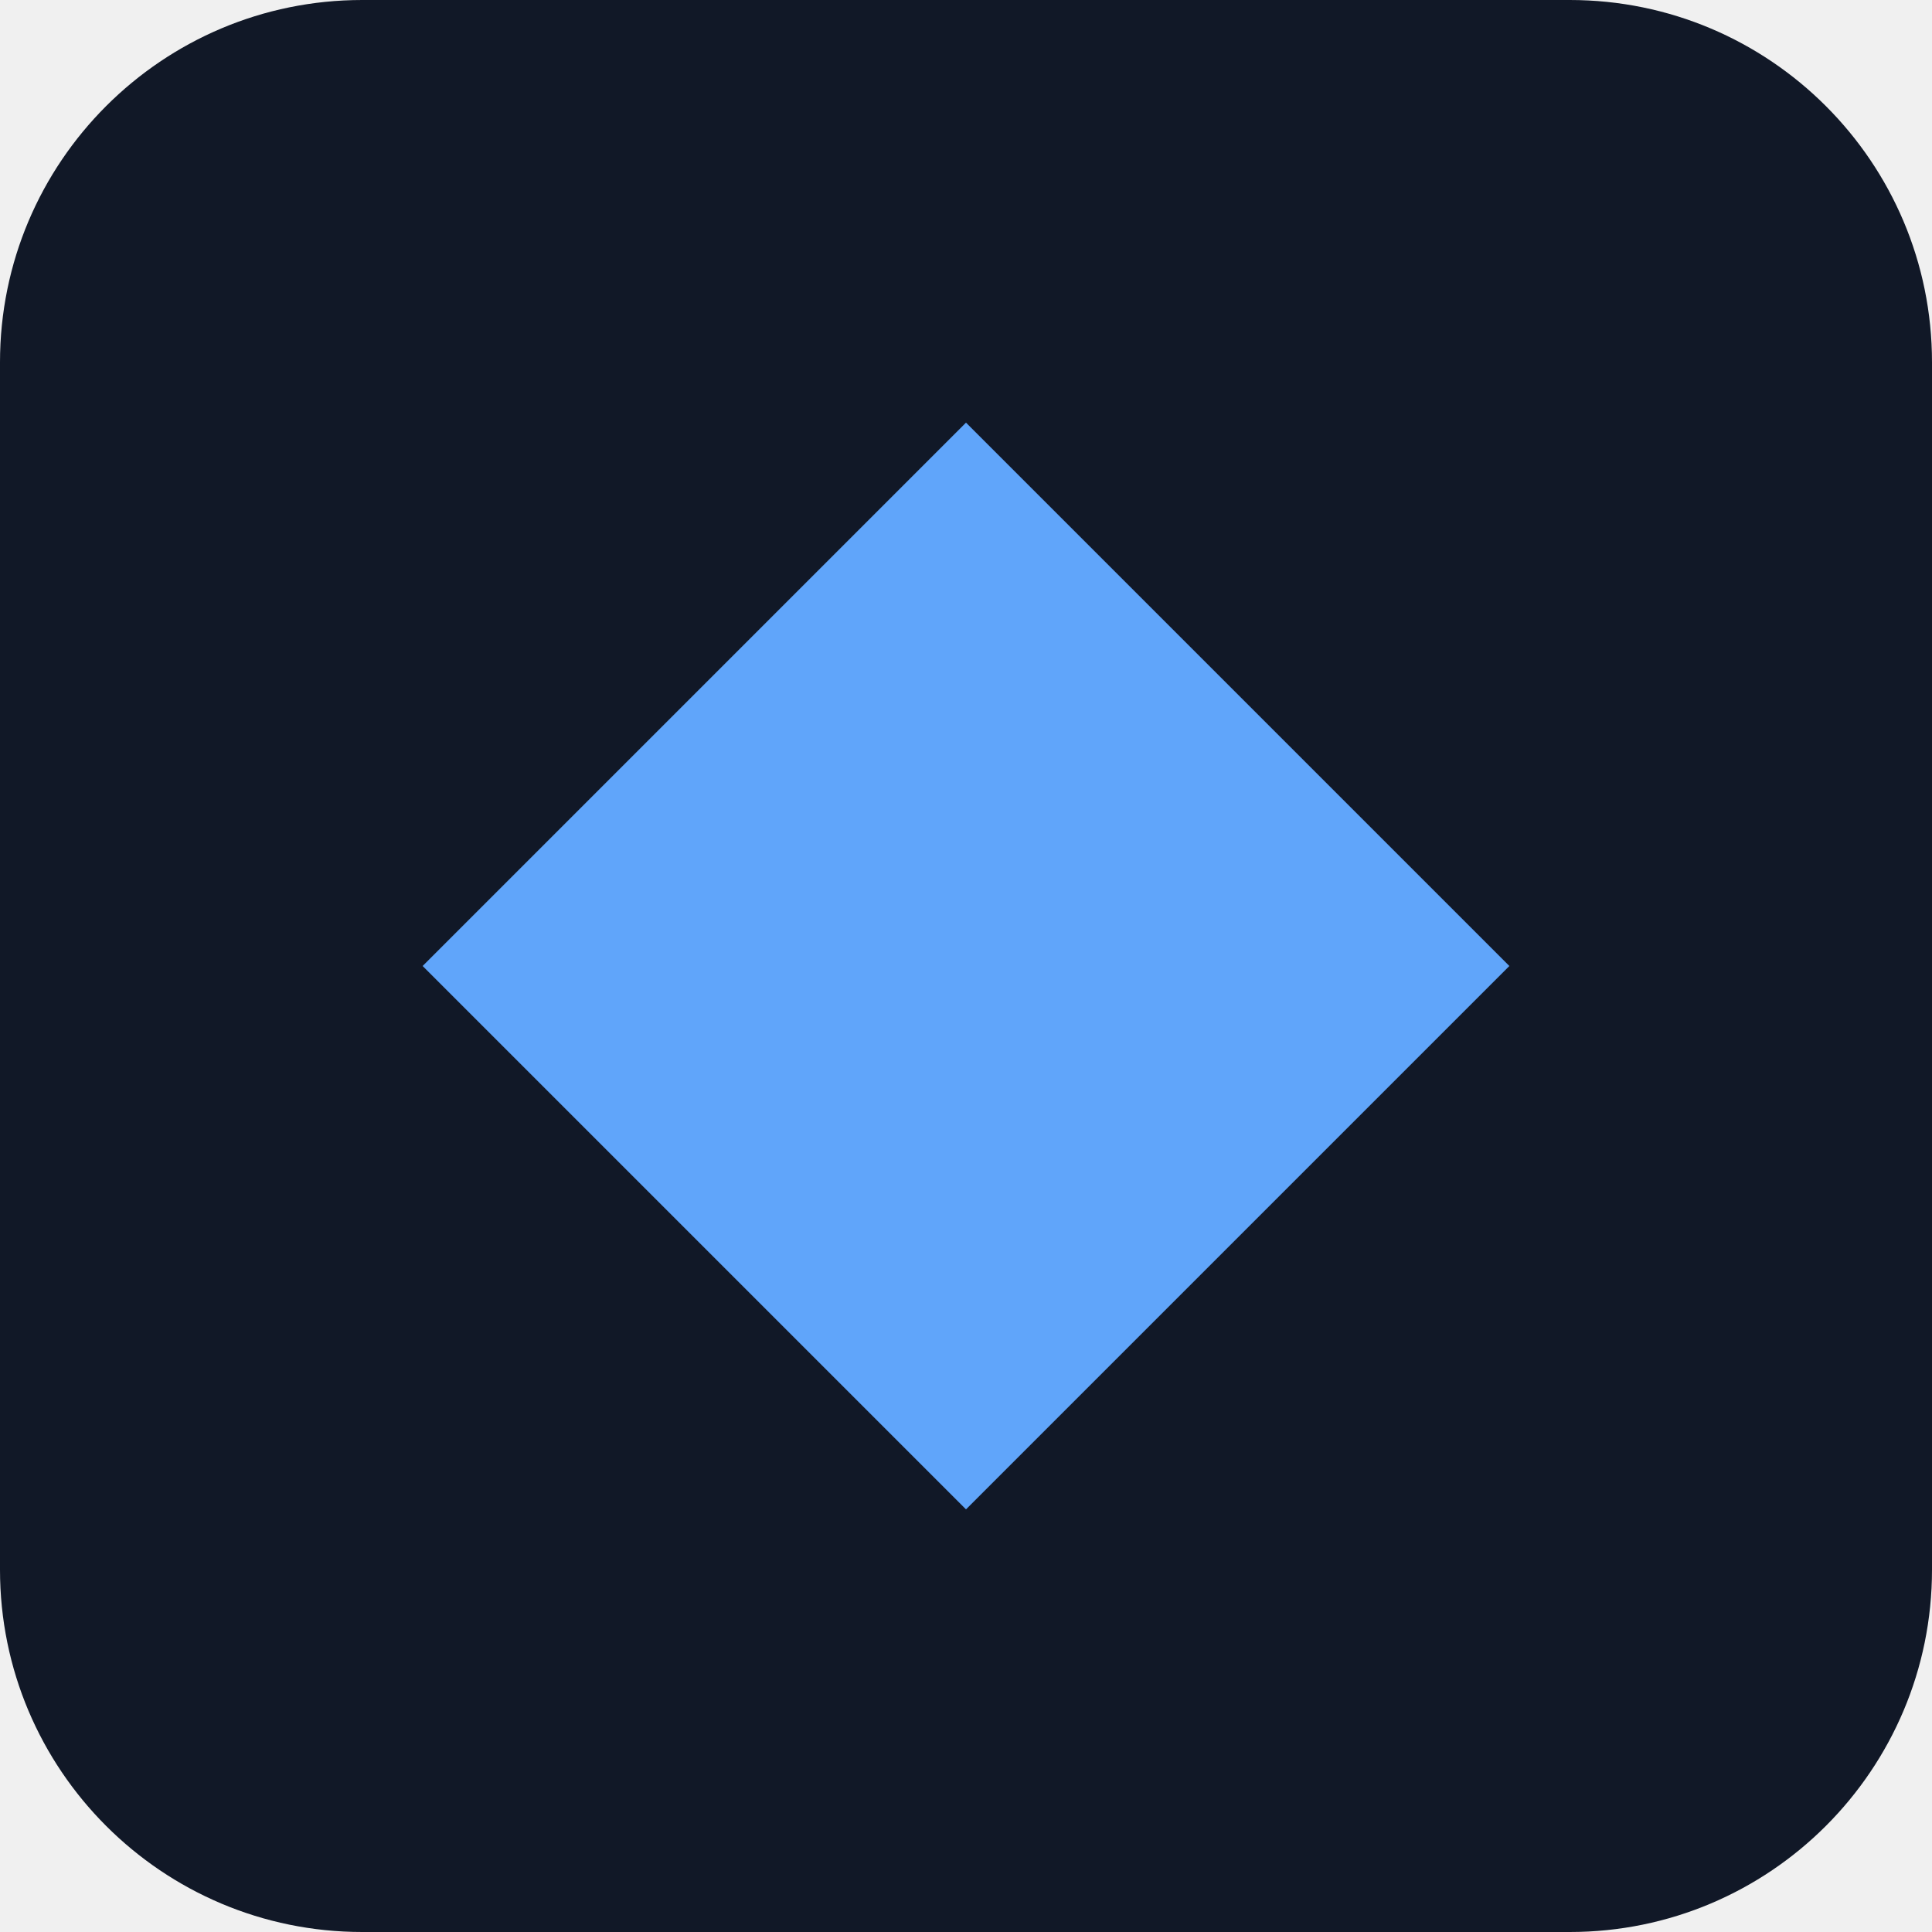
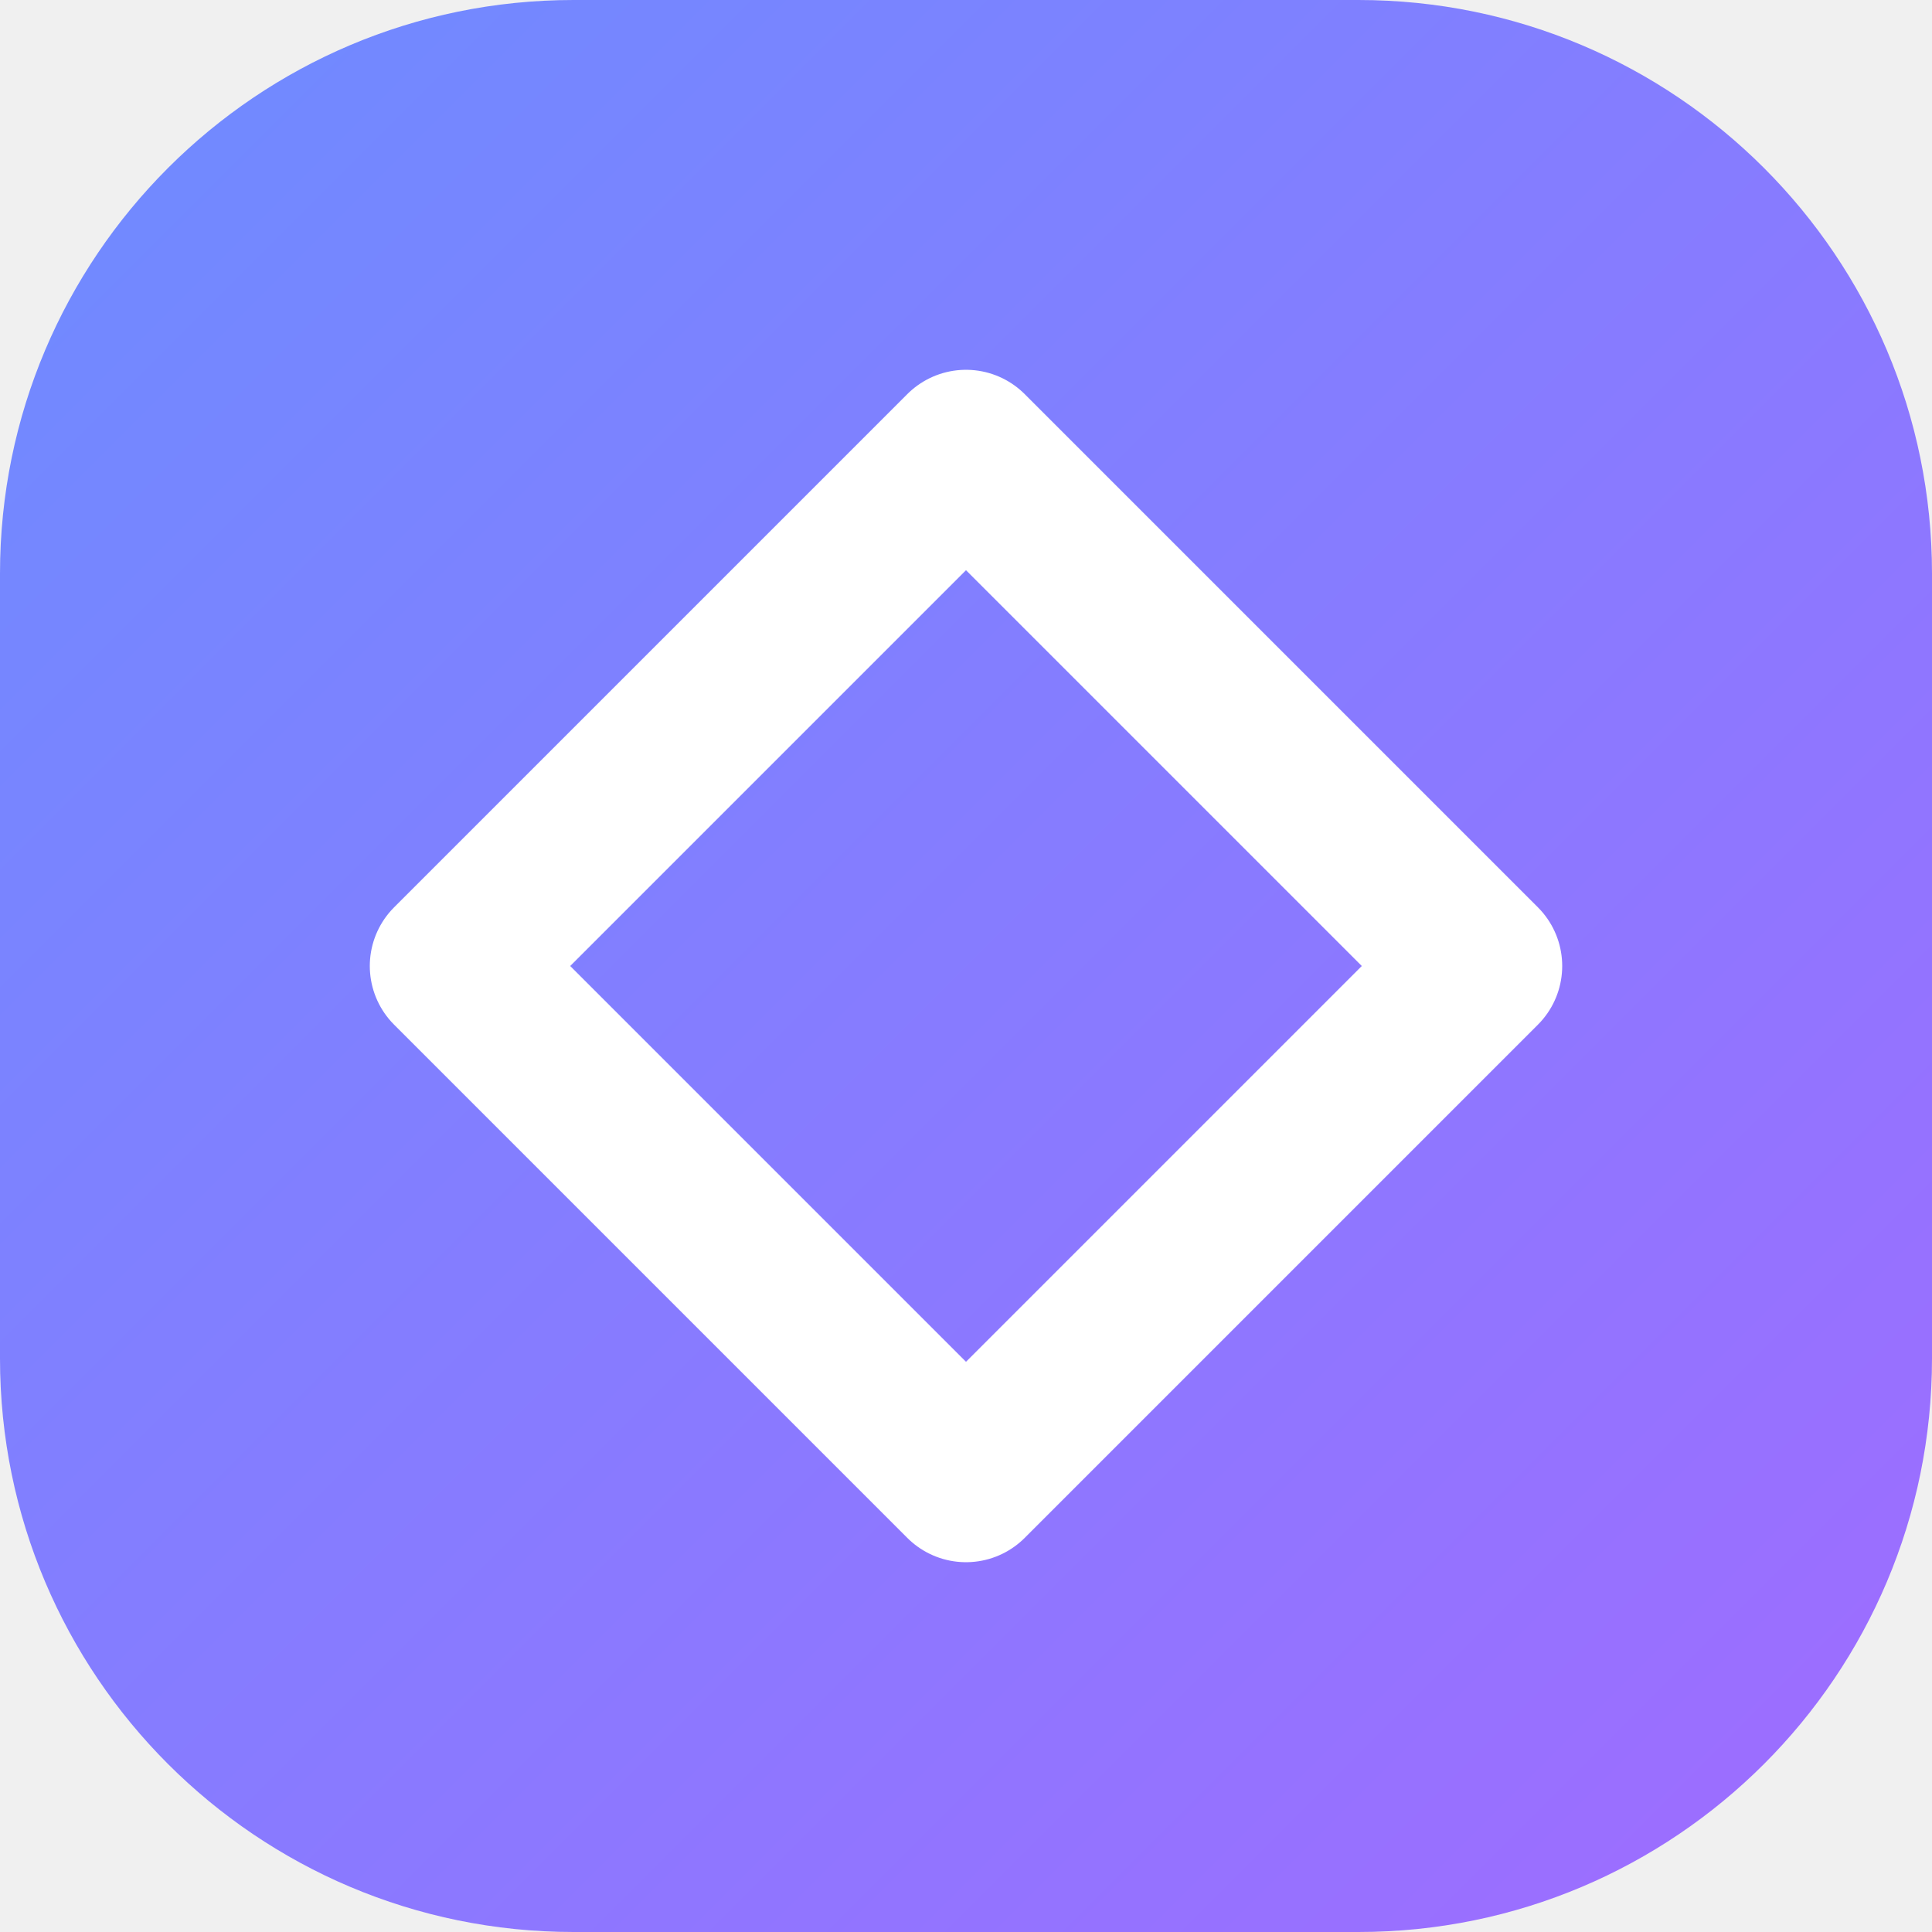
<svg xmlns="http://www.w3.org/2000/svg" viewBox="0 0 64 64">
-   <rect width="64" height="64" rx="12" fill="#111827" />
-   <path d="M32 14 50 32 32 50 14 32z" fill="#60a5fa" />
+   <defs>
+     <linearGradient id="g" x1="0" y1="0" x2="1" y2="1">
+       <stop offset="0" stop-color="#6d8cff" />
+       <stop offset="1" stop-color="#a06bff" />
+     </linearGradient>
+   </defs>
+   <rect width="64" height="64" rx="19" fill="url(#g)" />
+   <path d="M32 15 49 32 32 49 15 32z" fill="none" stroke="#fff" stroke-width="5.5" stroke-linejoin="round" />
</svg>
